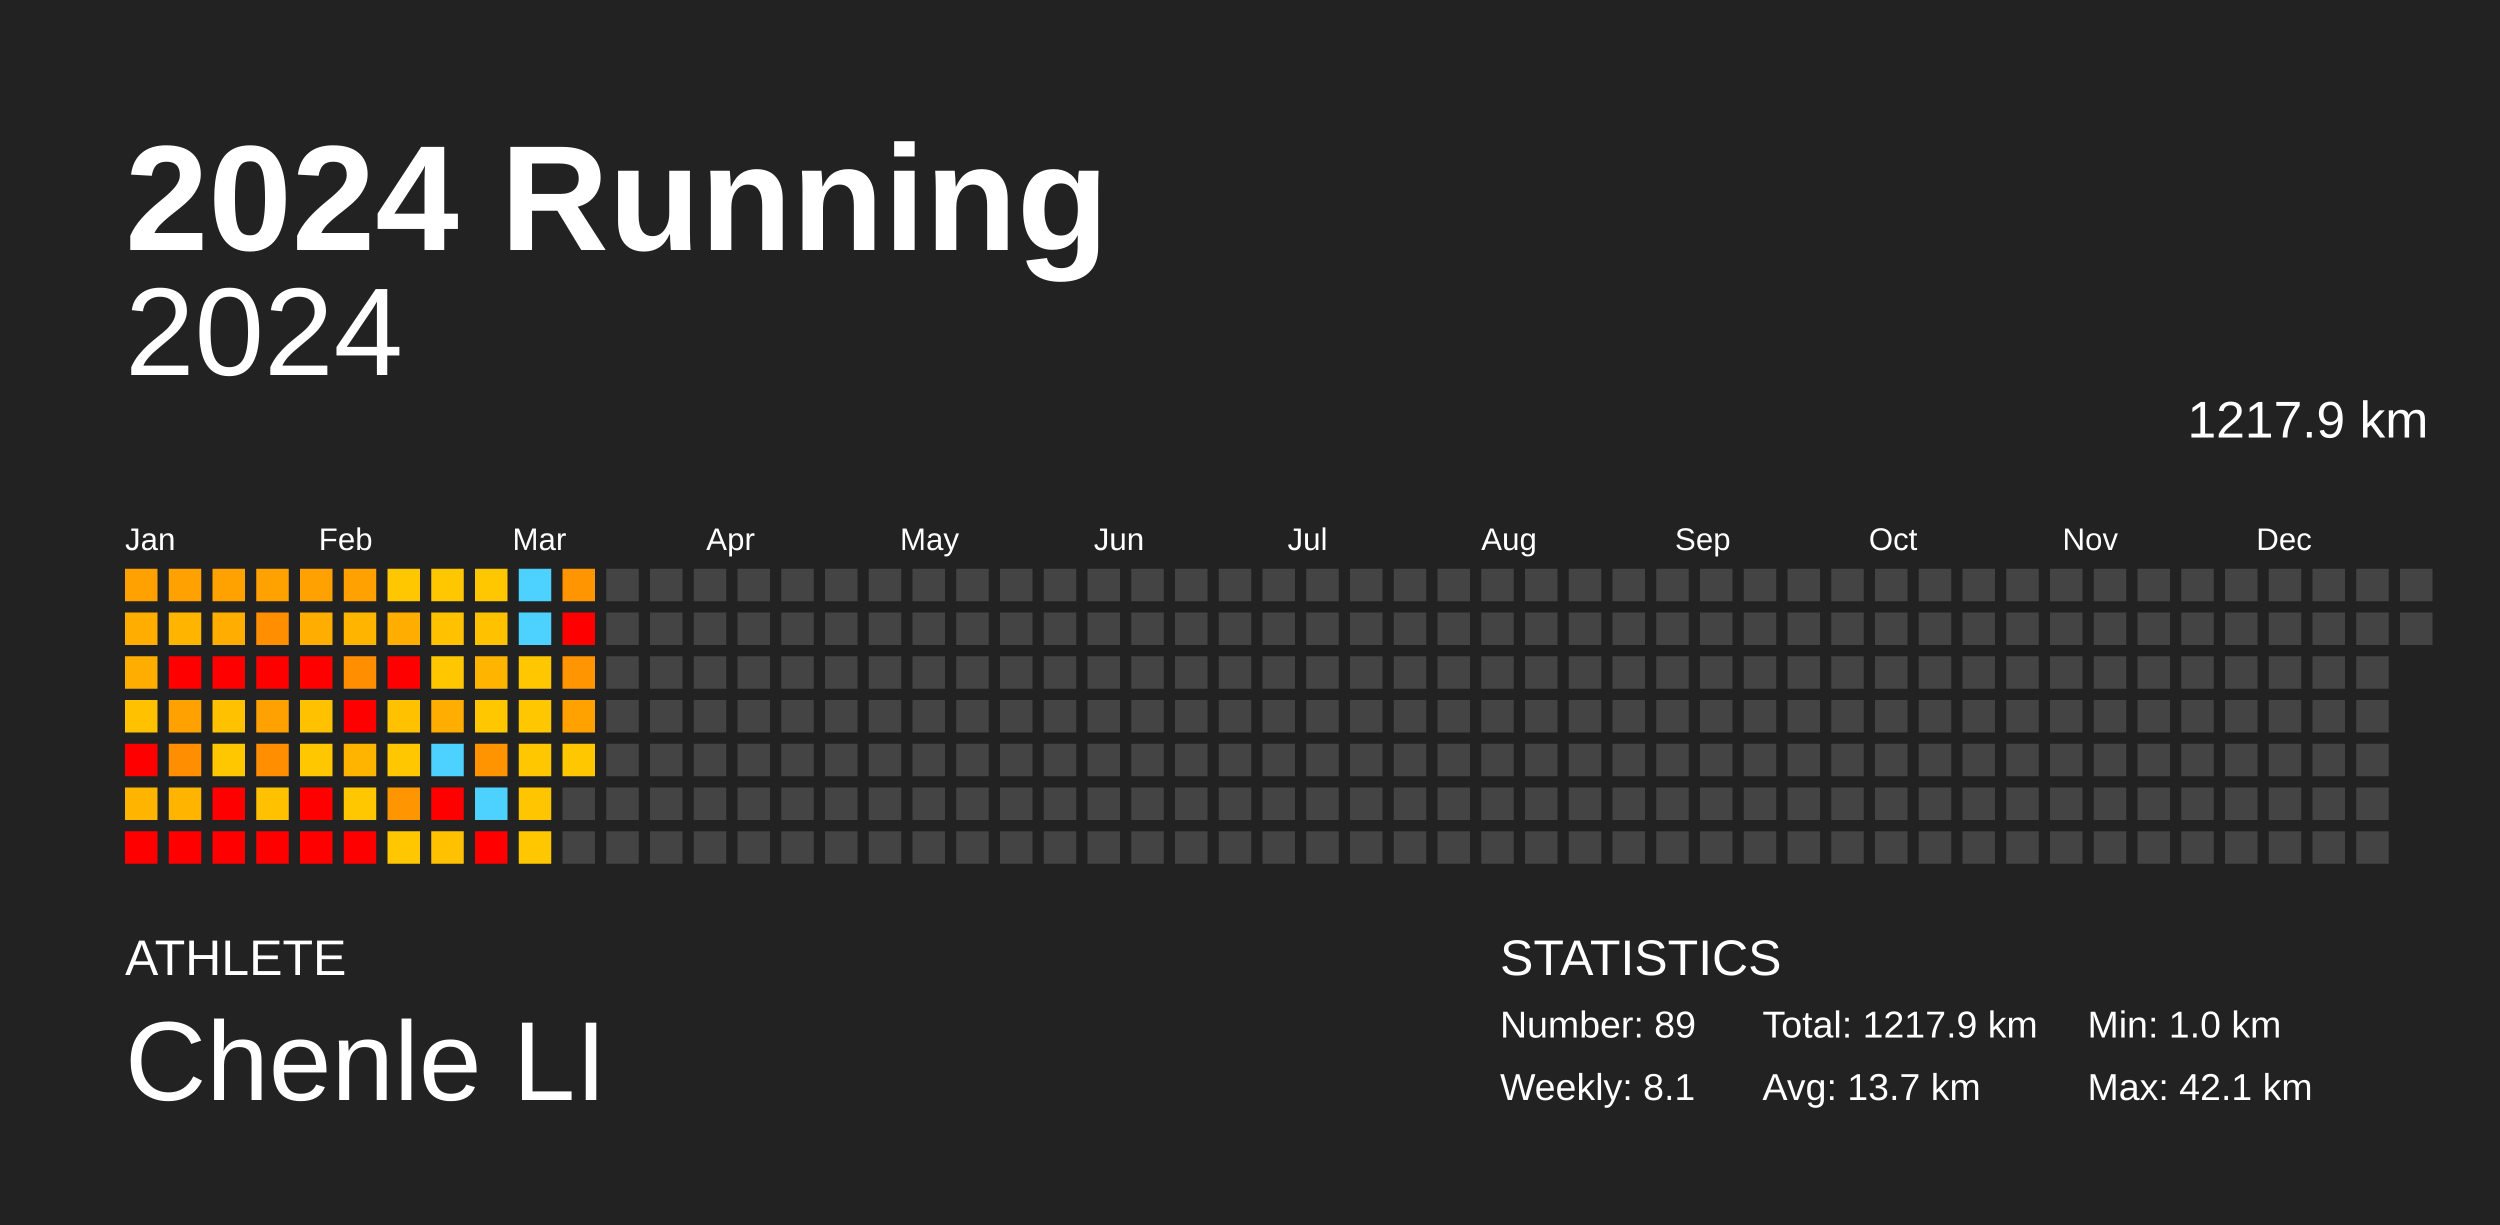
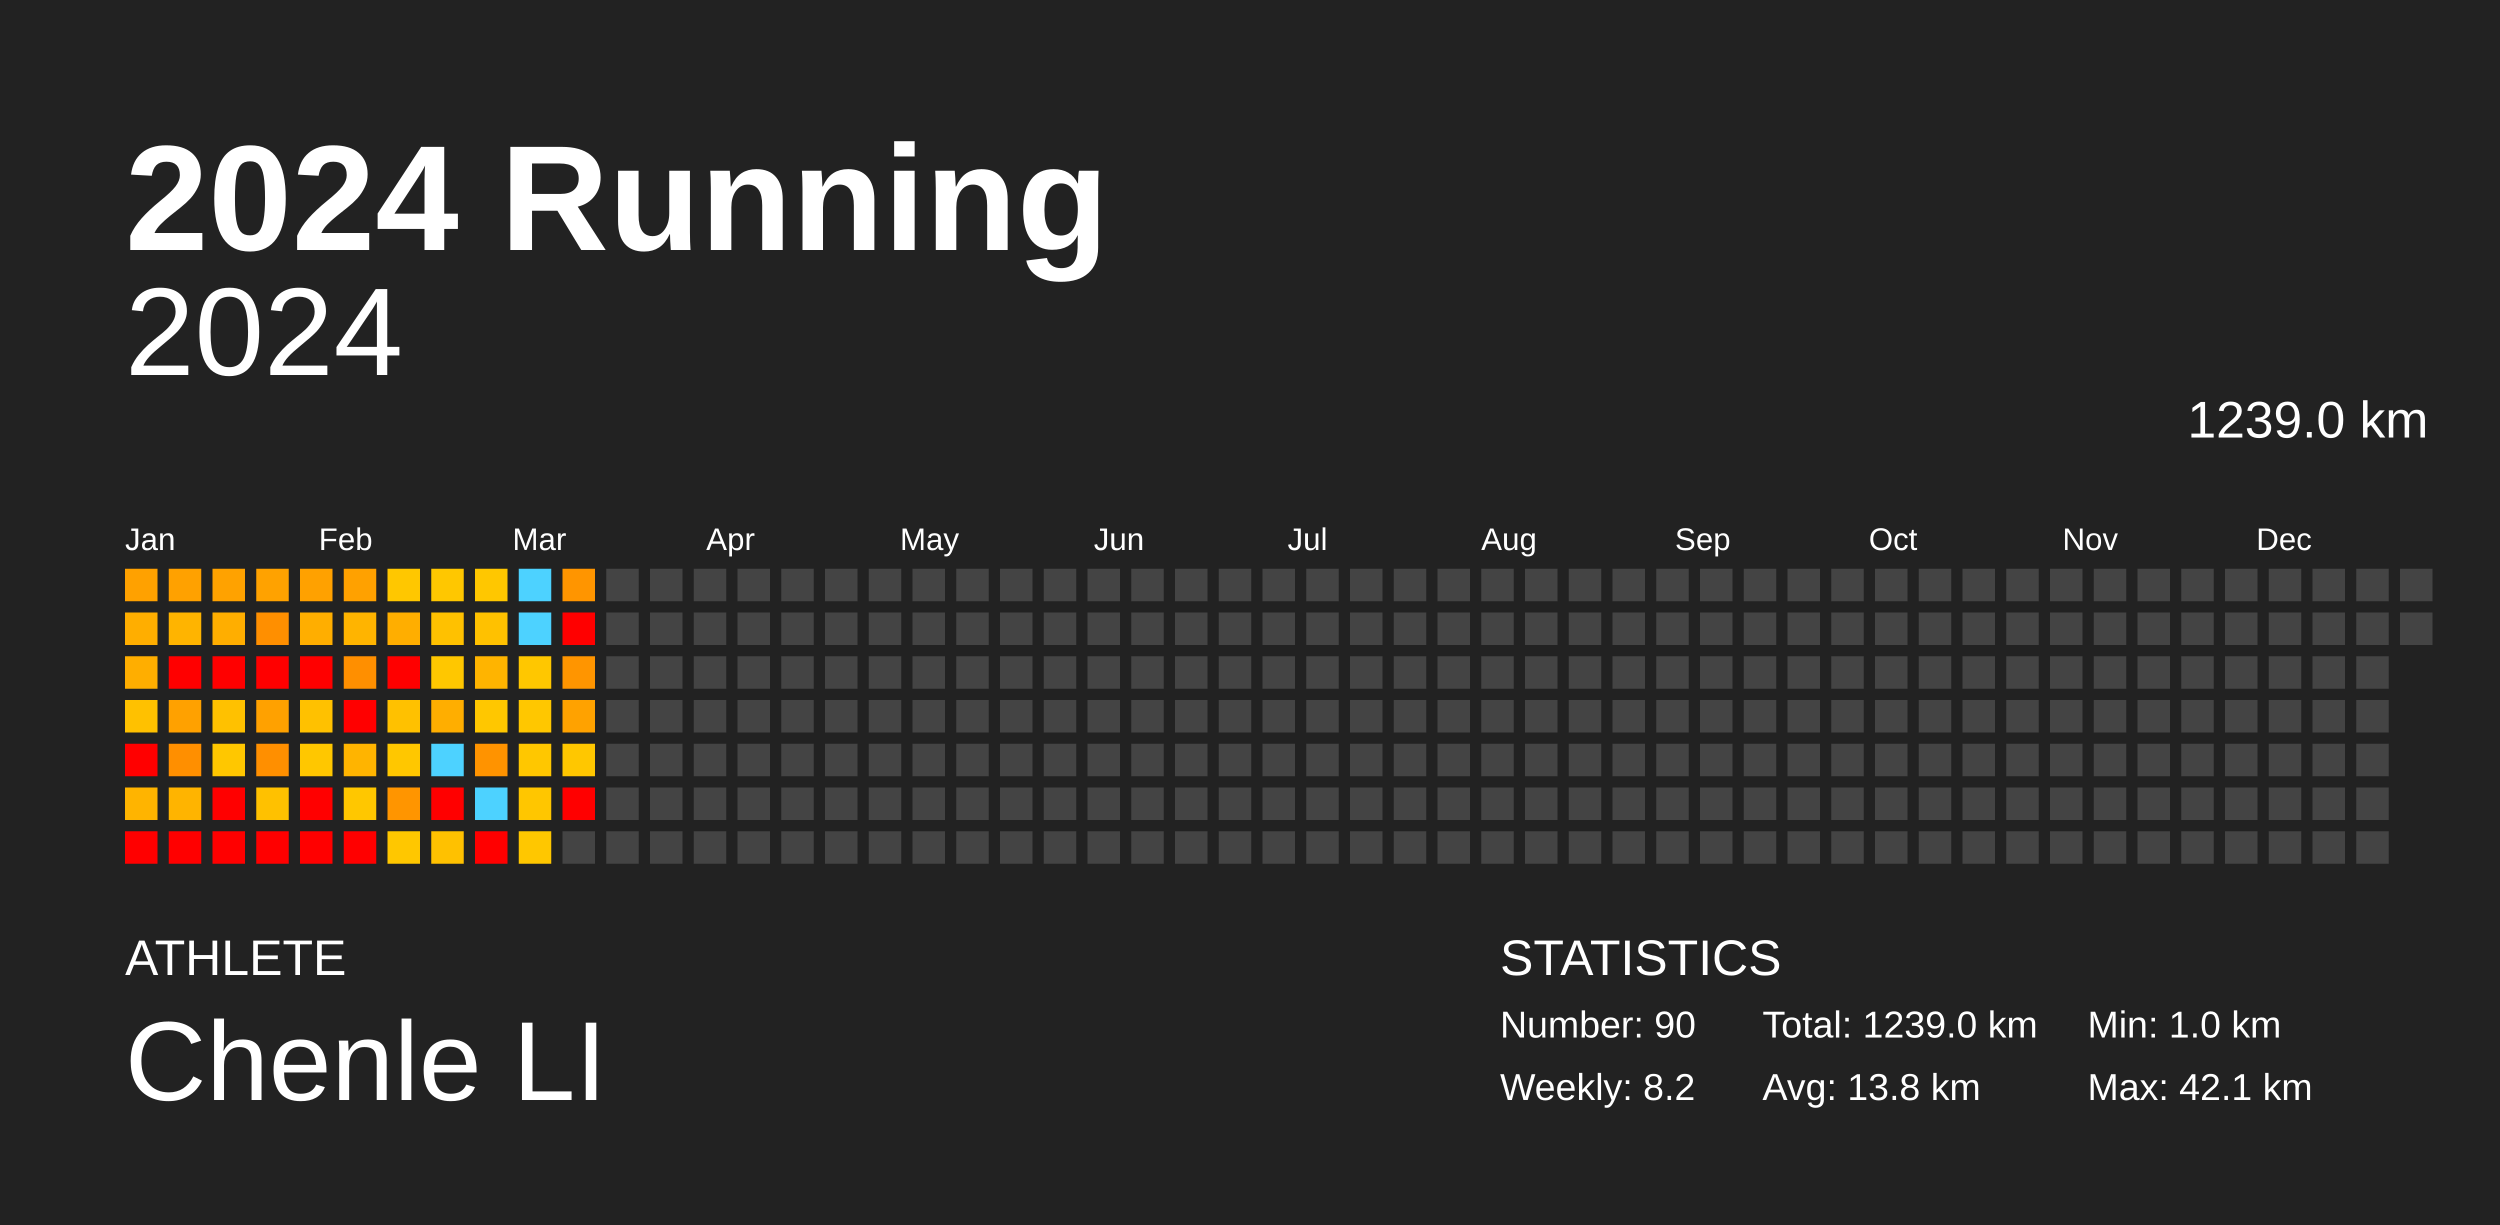
<svg xmlns="http://www.w3.org/2000/svg" baseProfile="full" height="98mm" version="1.1" viewBox="0,0,200,98" width="200mm">
  <defs />
  <rect fill="#222222" height="98" width="200" x="0" y="0" />
  <text fill="#FFFFFF" style="font-size:12px; font-family:Arial; font-weight:bold;" x="10" y="20">2024 Running</text>
  <text fill="#FFFFFF" style="font-size:4px; font-family:Arial" x="10" y="78">ATHLETE</text>
  <text fill="#FFFFFF" style="font-size:9px; font-family:Arial" x="10" y="88">Chenle LI</text>
  <text fill="#FFFFFF" style="font-size:4px; font-family:Arial" x="120" y="78">STATISTICS</text>
-   <text fill="#FFFFFF" style="font-size:3px; font-family:Arial" x="120" y="83">Number: 89</text>
-   <text fill="#FFFFFF" style="font-size:3px; font-family:Arial" x="120" y="88">Weekly: 8.1</text>
-   <text fill="#FFFFFF" style="font-size:3px; font-family:Arial" x="141" y="83">Total: 1217.9 km</text>
-   <text fill="#FFFFFF" style="font-size:3px; font-family:Arial" x="141" y="88">Avg: 13.7 km</text>
+   <text fill="#FFFFFF" style="font-size:3px; font-family:Arial" x="120" y="83">Number: 90</text>
+   <text fill="#FFFFFF" style="font-size:3px; font-family:Arial" x="120" y="88">Weekly: 8.2</text>
+   <text fill="#FFFFFF" style="font-size:3px; font-family:Arial" x="141" y="83">Total: 1239.0 km</text>
+   <text fill="#FFFFFF" style="font-size:3px; font-family:Arial" x="141" y="88">Avg: 13.8 km</text>
  <text fill="#FFFFFF" style="font-size:3px; font-family:Arial" x="167" y="83">Min: 1.0 km</text>
  <text fill="#FFFFFF" style="font-size:3px; font-family:Arial" x="167" y="88">Max: 42.1 km</text>
  <text alignment-baseline="hanging" fill="#FFFFFF" style="font-size:10.0px; font-family:Arial;" x="10" y="30">2024</text>
-   <text alignment-baseline="hanging" fill="#FFFFFF" style="font-size:4.125px; font-family:Arial;" x="175" y="35">1217.9 km</text>
+   <text alignment-baseline="hanging" fill="#FFFFFF" style="font-size:4.125px; font-family:Arial;" x="175" y="35">1239.0 km</text>
  <text fill="#FFFFFF" style="font-size:2.5px; font-family:Arial" x="10.0" y="44">Jan</text>
  <text fill="#FFFFFF" style="font-size:2.5px; font-family:Arial" x="25.5" y="44">Feb</text>
  <text fill="#FFFFFF" style="font-size:2.5px; font-family:Arial" x="41.0" y="44">Mar</text>
  <text fill="#FFFFFF" style="font-size:2.5px; font-family:Arial" x="56.5" y="44">Apr</text>
  <text fill="#FFFFFF" style="font-size:2.5px; font-family:Arial" x="72.0" y="44">May</text>
  <text fill="#FFFFFF" style="font-size:2.5px; font-family:Arial" x="87.5" y="44">Jun</text>
  <text fill="#FFFFFF" style="font-size:2.5px; font-family:Arial" x="103.0" y="44">Jul</text>
  <text fill="#FFFFFF" style="font-size:2.5px; font-family:Arial" x="118.5" y="44">Aug</text>
  <text fill="#FFFFFF" style="font-size:2.5px; font-family:Arial" x="134.0" y="44">Sep</text>
  <text fill="#FFFFFF" style="font-size:2.5px; font-family:Arial" x="149.5" y="44">Oct</text>
  <text fill="#FFFFFF" style="font-size:2.5px; font-family:Arial" x="165.0" y="44">Nov</text>
  <text fill="#FFFFFF" style="font-size:2.5px; font-family:Arial" x="180.5" y="44">Dec</text>
  <rect fill="#ffa100" height="2.6" width="2.6" x="10.0" y="45.5" />
  <rect fill="#ffae00" height="2.6" width="2.6" x="10.0" y="49.0" />
  <rect fill="#ffae00" height="2.6" width="2.6" x="10.0" y="52.5" />
  <rect fill="#ffc100" height="2.6" width="2.6" x="10.0" y="56.0" />
  <rect fill="red" height="2.6" width="2.6" x="10.0" y="59.5" />
  <rect fill="#ffb400" height="2.6" width="2.6" x="10.0" y="63.0" />
  <rect fill="red" height="2.6" width="2.6" x="10.0" y="66.5" />
  <rect fill="#ffa100" height="2.6" width="2.6" x="13.5" y="45.5" />
  <rect fill="#ffb400" height="2.6" width="2.6" x="13.5" y="49.0" />
  <rect fill="red" height="2.6" width="2.6" x="13.5" y="52.5" />
  <rect fill="#ffa100" height="2.6" width="2.6" x="13.5" y="56.0" />
  <rect fill="#ff8f00" height="2.6" width="2.6" x="13.5" y="59.5" />
  <rect fill="#ffb400" height="2.6" width="2.6" x="13.5" y="63.0" />
  <rect fill="red" height="2.6" width="2.6" x="13.5" y="66.5" />
  <rect fill="#ffa200" height="2.6" width="2.6" x="17.0" y="45.5" />
  <rect fill="#ffae00" height="2.6" width="2.6" x="17.0" y="49.0" />
  <rect fill="red" height="2.6" width="2.6" x="17.0" y="52.5" />
  <rect fill="#ffc100" height="2.6" width="2.6" x="17.0" y="56.0" />
  <rect fill="#ffc700" height="2.6" width="2.6" x="17.0" y="59.5" />
  <rect fill="red" height="2.6" width="2.6" x="17.0" y="63.0" />
  <rect fill="red" height="2.6" width="2.6" x="17.0" y="66.5" />
  <rect fill="#ffa200" height="2.6" width="2.6" x="20.5" y="45.5" />
  <rect fill="#ff8f00" height="2.6" width="2.6" x="20.5" y="49.0" />
  <rect fill="red" height="2.6" width="2.6" x="20.5" y="52.5" />
  <rect fill="#ffa100" height="2.6" width="2.6" x="20.5" y="56.0" />
  <rect fill="#ff8f00" height="2.6" width="2.6" x="20.5" y="59.5" />
  <rect fill="#ffc100" height="2.6" width="2.6" x="20.5" y="63.0" />
  <rect fill="red" height="2.6" width="2.6" x="20.5" y="66.5" />
  <rect fill="#ffa100" height="2.6" width="2.6" x="24.0" y="45.5" />
  <rect fill="#ffae00" height="2.6" width="2.6" x="24.0" y="49.0" />
  <rect fill="red" height="2.6" width="2.6" x="24.0" y="52.5" />
  <rect fill="#ffc100" height="2.6" width="2.6" x="24.0" y="56.0" />
  <rect fill="#ffc700" height="2.6" width="2.6" x="24.0" y="59.5" />
  <rect fill="red" height="2.6" width="2.6" x="24.0" y="63.0" />
  <rect fill="red" height="2.6" width="2.6" x="24.0" y="66.5" />
  <rect fill="#ffa100" height="2.6" width="2.6" x="27.5" y="45.5" />
  <rect fill="#ffb400" height="2.6" width="2.6" x="27.5" y="49.0" />
  <rect fill="#ff8f00" height="2.6" width="2.6" x="27.5" y="52.5" />
  <rect fill="red" height="2.6" width="2.6" x="27.5" y="56.0" />
  <rect fill="#ffb400" height="2.6" width="2.6" x="27.5" y="59.5" />
  <rect fill="#ffc700" height="2.6" width="2.6" x="27.5" y="63.0" />
  <rect fill="red" height="2.6" width="2.6" x="27.5" y="66.5" />
  <rect fill="#ffc700" height="2.6" width="2.6" x="31.0" y="45.5" />
  <rect fill="#ffae00" height="2.6" width="2.6" x="31.0" y="49.0" />
  <rect fill="red" height="2.6" width="2.6" x="31.0" y="52.5" />
  <rect fill="#ffc100" height="2.6" width="2.6" x="31.0" y="56.0" />
  <rect fill="#ffc700" height="2.6" width="2.6" x="31.0" y="59.5" />
  <rect fill="#ff9500" height="2.6" width="2.6" x="31.0" y="63.0" />
  <rect fill="#ffc700" height="2.6" width="2.6" x="31.0" y="66.5" />
  <rect fill="#ffc700" height="2.6" width="2.6" x="34.5" y="45.5" />
  <rect fill="#ffc100" height="2.6" width="2.6" x="34.5" y="49.0" />
  <rect fill="#ffc700" height="2.6" width="2.6" x="34.5" y="52.5" />
  <rect fill="#ffae00" height="2.6" width="2.6" x="34.5" y="56.0" />
  <rect fill="#4dd2ff" height="2.6" width="2.6" x="34.5" y="59.5" />
  <rect fill="red" height="2.6" width="2.6" x="34.5" y="63.0" />
  <rect fill="#ffc100" height="2.6" width="2.6" x="34.5" y="66.5" />
  <rect fill="#ffc700" height="2.6" width="2.6" x="38.0" y="45.5" />
  <rect fill="#ffc100" height="2.6" width="2.6" x="38.0" y="49.0" />
  <rect fill="#ffb400" height="2.6" width="2.6" x="38.0" y="52.5" />
  <rect fill="#ffc700" height="2.6" width="2.6" x="38.0" y="56.0" />
  <rect fill="#ff9300" height="2.6" width="2.6" x="38.0" y="59.5" />
  <rect fill="#4dd2ff" height="2.6" width="2.6" x="38.0" y="63.0" />
  <rect fill="red" height="2.6" width="2.6" x="38.0" y="66.5" />
  <rect fill="#4dd2ff" height="2.6" width="2.6" x="41.5" y="45.5" />
  <rect fill="#4dd2ff" height="2.6" width="2.6" x="41.5" y="49.0" />
  <rect fill="#ffc700" height="2.6" width="2.6" x="41.5" y="52.5" />
  <rect fill="#ffc700" height="2.6" width="2.6" x="41.5" y="56.0" />
  <rect fill="#ffc700" height="2.6" width="2.6" x="41.5" y="59.5" />
  <rect fill="#ffc600" height="2.6" width="2.6" x="41.5" y="63.0" />
  <rect fill="#ffc700" height="2.6" width="2.6" x="41.5" y="66.5" />
  <rect fill="#ff9500" height="2.6" width="2.6" x="45.0" y="45.5" />
  <rect fill="red" height="2.6" width="2.6" x="45.0" y="49.0" />
  <rect fill="#ff9500" height="2.6" width="2.6" x="45.0" y="52.5" />
  <rect fill="#ffa200" height="2.6" width="2.6" x="45.0" y="56.0" />
  <rect fill="#ffc700" height="2.6" width="2.6" x="45.0" y="59.5" />
-   <rect fill="#444444" height="2.6" width="2.6" x="45.0" y="63.0" />
+   <rect fill="red" height="2.6" width="2.6" x="45.0" y="63.0" />
  <rect fill="#444444" height="2.6" width="2.6" x="45.0" y="66.5" />
  <rect fill="#444444" height="2.6" width="2.6" x="48.5" y="45.5" />
  <rect fill="#444444" height="2.6" width="2.6" x="48.5" y="49.0" />
  <rect fill="#444444" height="2.6" width="2.6" x="48.5" y="52.5" />
  <rect fill="#444444" height="2.6" width="2.6" x="48.5" y="56.0" />
  <rect fill="#444444" height="2.6" width="2.6" x="48.5" y="59.5" />
  <rect fill="#444444" height="2.6" width="2.6" x="48.5" y="63.0" />
  <rect fill="#444444" height="2.6" width="2.6" x="48.5" y="66.5" />
  <rect fill="#444444" height="2.6" width="2.6" x="52.0" y="45.5" />
  <rect fill="#444444" height="2.6" width="2.6" x="52.0" y="49.0" />
  <rect fill="#444444" height="2.6" width="2.6" x="52.0" y="52.5" />
  <rect fill="#444444" height="2.6" width="2.6" x="52.0" y="56.0" />
  <rect fill="#444444" height="2.6" width="2.6" x="52.0" y="59.5" />
  <rect fill="#444444" height="2.6" width="2.6" x="52.0" y="63.0" />
  <rect fill="#444444" height="2.6" width="2.6" x="52.0" y="66.5" />
  <rect fill="#444444" height="2.6" width="2.6" x="55.5" y="45.5" />
  <rect fill="#444444" height="2.6" width="2.6" x="55.5" y="49.0" />
  <rect fill="#444444" height="2.6" width="2.6" x="55.5" y="52.5" />
  <rect fill="#444444" height="2.6" width="2.6" x="55.5" y="56.0" />
  <rect fill="#444444" height="2.6" width="2.6" x="55.5" y="59.5" />
  <rect fill="#444444" height="2.6" width="2.6" x="55.5" y="63.0" />
  <rect fill="#444444" height="2.6" width="2.6" x="55.5" y="66.5" />
  <rect fill="#444444" height="2.6" width="2.6" x="59.0" y="45.5" />
  <rect fill="#444444" height="2.6" width="2.6" x="59.0" y="49.0" />
  <rect fill="#444444" height="2.6" width="2.6" x="59.0" y="52.5" />
  <rect fill="#444444" height="2.6" width="2.6" x="59.0" y="56.0" />
  <rect fill="#444444" height="2.6" width="2.6" x="59.0" y="59.5" />
  <rect fill="#444444" height="2.6" width="2.6" x="59.0" y="63.0" />
  <rect fill="#444444" height="2.6" width="2.6" x="59.0" y="66.5" />
  <rect fill="#444444" height="2.6" width="2.6" x="62.5" y="45.5" />
  <rect fill="#444444" height="2.6" width="2.6" x="62.5" y="49.0" />
  <rect fill="#444444" height="2.6" width="2.6" x="62.5" y="52.5" />
  <rect fill="#444444" height="2.6" width="2.6" x="62.5" y="56.0" />
  <rect fill="#444444" height="2.6" width="2.6" x="62.5" y="59.5" />
  <rect fill="#444444" height="2.6" width="2.6" x="62.5" y="63.0" />
  <rect fill="#444444" height="2.6" width="2.6" x="62.5" y="66.5" />
  <rect fill="#444444" height="2.6" width="2.6" x="66.0" y="45.5" />
  <rect fill="#444444" height="2.6" width="2.6" x="66.0" y="49.0" />
  <rect fill="#444444" height="2.6" width="2.6" x="66.0" y="52.5" />
  <rect fill="#444444" height="2.6" width="2.6" x="66.0" y="56.0" />
  <rect fill="#444444" height="2.6" width="2.6" x="66.0" y="59.5" />
  <rect fill="#444444" height="2.6" width="2.6" x="66.0" y="63.0" />
  <rect fill="#444444" height="2.6" width="2.6" x="66.0" y="66.5" />
  <rect fill="#444444" height="2.6" width="2.6" x="69.5" y="45.5" />
  <rect fill="#444444" height="2.6" width="2.6" x="69.5" y="49.0" />
  <rect fill="#444444" height="2.6" width="2.6" x="69.5" y="52.5" />
  <rect fill="#444444" height="2.6" width="2.6" x="69.5" y="56.0" />
  <rect fill="#444444" height="2.6" width="2.6" x="69.5" y="59.5" />
  <rect fill="#444444" height="2.6" width="2.6" x="69.5" y="63.0" />
  <rect fill="#444444" height="2.6" width="2.6" x="69.5" y="66.5" />
  <rect fill="#444444" height="2.6" width="2.6" x="73.0" y="45.5" />
  <rect fill="#444444" height="2.6" width="2.6" x="73.0" y="49.0" />
  <rect fill="#444444" height="2.6" width="2.6" x="73.0" y="52.5" />
  <rect fill="#444444" height="2.6" width="2.6" x="73.0" y="56.0" />
  <rect fill="#444444" height="2.6" width="2.6" x="73.0" y="59.5" />
  <rect fill="#444444" height="2.6" width="2.6" x="73.0" y="63.0" />
  <rect fill="#444444" height="2.6" width="2.6" x="73.0" y="66.5" />
  <rect fill="#444444" height="2.6" width="2.6" x="76.5" y="45.5" />
  <rect fill="#444444" height="2.6" width="2.6" x="76.5" y="49.0" />
  <rect fill="#444444" height="2.6" width="2.6" x="76.5" y="52.5" />
  <rect fill="#444444" height="2.6" width="2.6" x="76.5" y="56.0" />
  <rect fill="#444444" height="2.6" width="2.6" x="76.5" y="59.5" />
  <rect fill="#444444" height="2.6" width="2.6" x="76.5" y="63.0" />
  <rect fill="#444444" height="2.6" width="2.6" x="76.5" y="66.5" />
  <rect fill="#444444" height="2.6" width="2.6" x="80.0" y="45.5" />
  <rect fill="#444444" height="2.6" width="2.6" x="80.0" y="49.0" />
  <rect fill="#444444" height="2.6" width="2.6" x="80.0" y="52.5" />
  <rect fill="#444444" height="2.6" width="2.6" x="80.0" y="56.0" />
  <rect fill="#444444" height="2.6" width="2.6" x="80.0" y="59.5" />
  <rect fill="#444444" height="2.6" width="2.6" x="80.0" y="63.0" />
  <rect fill="#444444" height="2.6" width="2.6" x="80.0" y="66.5" />
  <rect fill="#444444" height="2.6" width="2.6" x="83.5" y="45.5" />
  <rect fill="#444444" height="2.6" width="2.6" x="83.5" y="49.0" />
  <rect fill="#444444" height="2.6" width="2.6" x="83.5" y="52.5" />
  <rect fill="#444444" height="2.6" width="2.6" x="83.5" y="56.0" />
  <rect fill="#444444" height="2.6" width="2.6" x="83.5" y="59.5" />
  <rect fill="#444444" height="2.6" width="2.6" x="83.5" y="63.0" />
  <rect fill="#444444" height="2.6" width="2.6" x="83.5" y="66.5" />
  <rect fill="#444444" height="2.6" width="2.6" x="87.0" y="45.5" />
  <rect fill="#444444" height="2.6" width="2.6" x="87.0" y="49.0" />
  <rect fill="#444444" height="2.6" width="2.6" x="87.0" y="52.5" />
  <rect fill="#444444" height="2.6" width="2.6" x="87.0" y="56.0" />
  <rect fill="#444444" height="2.6" width="2.6" x="87.0" y="59.5" />
  <rect fill="#444444" height="2.6" width="2.6" x="87.0" y="63.0" />
  <rect fill="#444444" height="2.6" width="2.6" x="87.0" y="66.5" />
  <rect fill="#444444" height="2.6" width="2.6" x="90.5" y="45.5" />
  <rect fill="#444444" height="2.6" width="2.6" x="90.5" y="49.0" />
  <rect fill="#444444" height="2.6" width="2.6" x="90.5" y="52.5" />
  <rect fill="#444444" height="2.6" width="2.6" x="90.5" y="56.0" />
  <rect fill="#444444" height="2.6" width="2.6" x="90.5" y="59.5" />
  <rect fill="#444444" height="2.6" width="2.6" x="90.5" y="63.0" />
  <rect fill="#444444" height="2.6" width="2.6" x="90.5" y="66.5" />
  <rect fill="#444444" height="2.6" width="2.6" x="94.0" y="45.5" />
  <rect fill="#444444" height="2.6" width="2.6" x="94.0" y="49.0" />
  <rect fill="#444444" height="2.6" width="2.6" x="94.0" y="52.5" />
  <rect fill="#444444" height="2.6" width="2.6" x="94.0" y="56.0" />
  <rect fill="#444444" height="2.6" width="2.6" x="94.0" y="59.5" />
  <rect fill="#444444" height="2.6" width="2.6" x="94.0" y="63.0" />
  <rect fill="#444444" height="2.6" width="2.6" x="94.0" y="66.5" />
  <rect fill="#444444" height="2.6" width="2.6" x="97.5" y="45.5" />
  <rect fill="#444444" height="2.6" width="2.6" x="97.5" y="49.0" />
  <rect fill="#444444" height="2.6" width="2.6" x="97.5" y="52.5" />
  <rect fill="#444444" height="2.6" width="2.6" x="97.5" y="56.0" />
  <rect fill="#444444" height="2.6" width="2.6" x="97.5" y="59.5" />
  <rect fill="#444444" height="2.6" width="2.6" x="97.5" y="63.0" />
  <rect fill="#444444" height="2.6" width="2.6" x="97.5" y="66.5" />
  <rect fill="#444444" height="2.6" width="2.6" x="101.0" y="45.5" />
  <rect fill="#444444" height="2.6" width="2.6" x="101.0" y="49.0" />
  <rect fill="#444444" height="2.6" width="2.6" x="101.0" y="52.5" />
  <rect fill="#444444" height="2.6" width="2.6" x="101.0" y="56.0" />
  <rect fill="#444444" height="2.6" width="2.6" x="101.0" y="59.5" />
  <rect fill="#444444" height="2.6" width="2.6" x="101.0" y="63.0" />
  <rect fill="#444444" height="2.6" width="2.6" x="101.0" y="66.5" />
  <rect fill="#444444" height="2.6" width="2.6" x="104.5" y="45.5" />
  <rect fill="#444444" height="2.6" width="2.6" x="104.5" y="49.0" />
  <rect fill="#444444" height="2.6" width="2.6" x="104.5" y="52.5" />
  <rect fill="#444444" height="2.6" width="2.6" x="104.5" y="56.0" />
  <rect fill="#444444" height="2.6" width="2.6" x="104.5" y="59.5" />
  <rect fill="#444444" height="2.6" width="2.6" x="104.5" y="63.0" />
  <rect fill="#444444" height="2.6" width="2.6" x="104.5" y="66.5" />
  <rect fill="#444444" height="2.6" width="2.6" x="108.0" y="45.5" />
  <rect fill="#444444" height="2.6" width="2.6" x="108.0" y="49.0" />
  <rect fill="#444444" height="2.6" width="2.6" x="108.0" y="52.5" />
  <rect fill="#444444" height="2.6" width="2.6" x="108.0" y="56.0" />
  <rect fill="#444444" height="2.6" width="2.6" x="108.0" y="59.5" />
  <rect fill="#444444" height="2.6" width="2.6" x="108.0" y="63.0" />
  <rect fill="#444444" height="2.6" width="2.6" x="108.0" y="66.5" />
  <rect fill="#444444" height="2.6" width="2.6" x="111.5" y="45.5" />
  <rect fill="#444444" height="2.6" width="2.6" x="111.5" y="49.0" />
  <rect fill="#444444" height="2.6" width="2.6" x="111.5" y="52.5" />
  <rect fill="#444444" height="2.6" width="2.6" x="111.5" y="56.0" />
  <rect fill="#444444" height="2.6" width="2.6" x="111.5" y="59.5" />
  <rect fill="#444444" height="2.6" width="2.6" x="111.5" y="63.0" />
  <rect fill="#444444" height="2.6" width="2.6" x="111.5" y="66.5" />
  <rect fill="#444444" height="2.6" width="2.6" x="115.0" y="45.5" />
  <rect fill="#444444" height="2.6" width="2.6" x="115.0" y="49.0" />
  <rect fill="#444444" height="2.6" width="2.6" x="115.0" y="52.5" />
  <rect fill="#444444" height="2.6" width="2.6" x="115.0" y="56.0" />
  <rect fill="#444444" height="2.6" width="2.6" x="115.0" y="59.5" />
  <rect fill="#444444" height="2.6" width="2.6" x="115.0" y="63.0" />
  <rect fill="#444444" height="2.6" width="2.6" x="115.0" y="66.5" />
  <rect fill="#444444" height="2.6" width="2.6" x="118.5" y="45.5" />
  <rect fill="#444444" height="2.6" width="2.6" x="118.5" y="49.0" />
  <rect fill="#444444" height="2.6" width="2.6" x="118.5" y="52.5" />
  <rect fill="#444444" height="2.6" width="2.6" x="118.5" y="56.0" />
  <rect fill="#444444" height="2.6" width="2.6" x="118.5" y="59.5" />
  <rect fill="#444444" height="2.6" width="2.6" x="118.5" y="63.0" />
  <rect fill="#444444" height="2.6" width="2.6" x="118.5" y="66.5" />
  <rect fill="#444444" height="2.6" width="2.6" x="122.0" y="45.5" />
  <rect fill="#444444" height="2.6" width="2.6" x="122.0" y="49.0" />
  <rect fill="#444444" height="2.6" width="2.6" x="122.0" y="52.5" />
  <rect fill="#444444" height="2.6" width="2.6" x="122.0" y="56.0" />
  <rect fill="#444444" height="2.6" width="2.6" x="122.0" y="59.5" />
  <rect fill="#444444" height="2.6" width="2.6" x="122.0" y="63.0" />
  <rect fill="#444444" height="2.6" width="2.6" x="122.0" y="66.5" />
  <rect fill="#444444" height="2.6" width="2.6" x="125.5" y="45.5" />
  <rect fill="#444444" height="2.6" width="2.6" x="125.5" y="49.0" />
  <rect fill="#444444" height="2.6" width="2.6" x="125.5" y="52.5" />
  <rect fill="#444444" height="2.6" width="2.6" x="125.5" y="56.0" />
  <rect fill="#444444" height="2.6" width="2.6" x="125.5" y="59.5" />
  <rect fill="#444444" height="2.6" width="2.6" x="125.5" y="63.0" />
  <rect fill="#444444" height="2.6" width="2.6" x="125.5" y="66.5" />
  <rect fill="#444444" height="2.6" width="2.6" x="129.0" y="45.5" />
  <rect fill="#444444" height="2.6" width="2.6" x="129.0" y="49.0" />
  <rect fill="#444444" height="2.6" width="2.6" x="129.0" y="52.5" />
  <rect fill="#444444" height="2.6" width="2.6" x="129.0" y="56.0" />
  <rect fill="#444444" height="2.6" width="2.6" x="129.0" y="59.5" />
  <rect fill="#444444" height="2.6" width="2.6" x="129.0" y="63.0" />
  <rect fill="#444444" height="2.6" width="2.6" x="129.0" y="66.5" />
  <rect fill="#444444" height="2.6" width="2.6" x="132.5" y="45.5" />
  <rect fill="#444444" height="2.6" width="2.6" x="132.5" y="49.0" />
  <rect fill="#444444" height="2.6" width="2.6" x="132.5" y="52.5" />
  <rect fill="#444444" height="2.6" width="2.6" x="132.5" y="56.0" />
  <rect fill="#444444" height="2.6" width="2.6" x="132.5" y="59.5" />
  <rect fill="#444444" height="2.6" width="2.6" x="132.5" y="63.0" />
  <rect fill="#444444" height="2.6" width="2.6" x="132.5" y="66.5" />
  <rect fill="#444444" height="2.6" width="2.6" x="136.0" y="45.5" />
  <rect fill="#444444" height="2.6" width="2.6" x="136.0" y="49.0" />
  <rect fill="#444444" height="2.6" width="2.6" x="136.0" y="52.5" />
  <rect fill="#444444" height="2.6" width="2.6" x="136.0" y="56.0" />
  <rect fill="#444444" height="2.6" width="2.6" x="136.0" y="59.5" />
  <rect fill="#444444" height="2.6" width="2.6" x="136.0" y="63.0" />
  <rect fill="#444444" height="2.6" width="2.6" x="136.0" y="66.5" />
  <rect fill="#444444" height="2.6" width="2.6" x="139.5" y="45.5" />
  <rect fill="#444444" height="2.6" width="2.6" x="139.5" y="49.0" />
  <rect fill="#444444" height="2.6" width="2.6" x="139.5" y="52.5" />
  <rect fill="#444444" height="2.6" width="2.6" x="139.5" y="56.0" />
  <rect fill="#444444" height="2.6" width="2.6" x="139.5" y="59.5" />
  <rect fill="#444444" height="2.6" width="2.6" x="139.5" y="63.0" />
  <rect fill="#444444" height="2.6" width="2.6" x="139.5" y="66.5" />
  <rect fill="#444444" height="2.6" width="2.6" x="143.0" y="45.5" />
  <rect fill="#444444" height="2.6" width="2.6" x="143.0" y="49.0" />
  <rect fill="#444444" height="2.6" width="2.6" x="143.0" y="52.5" />
  <rect fill="#444444" height="2.6" width="2.6" x="143.0" y="56.0" />
  <rect fill="#444444" height="2.6" width="2.6" x="143.0" y="59.5" />
  <rect fill="#444444" height="2.6" width="2.6" x="143.0" y="63.0" />
  <rect fill="#444444" height="2.6" width="2.6" x="143.0" y="66.5" />
  <rect fill="#444444" height="2.6" width="2.6" x="146.5" y="45.5" />
  <rect fill="#444444" height="2.6" width="2.6" x="146.5" y="49.0" />
  <rect fill="#444444" height="2.6" width="2.6" x="146.5" y="52.5" />
  <rect fill="#444444" height="2.6" width="2.6" x="146.5" y="56.0" />
  <rect fill="#444444" height="2.6" width="2.6" x="146.5" y="59.5" />
  <rect fill="#444444" height="2.6" width="2.6" x="146.5" y="63.0" />
  <rect fill="#444444" height="2.6" width="2.6" x="146.5" y="66.5" />
  <rect fill="#444444" height="2.6" width="2.6" x="150.0" y="45.5" />
  <rect fill="#444444" height="2.6" width="2.6" x="150.0" y="49.0" />
  <rect fill="#444444" height="2.6" width="2.6" x="150.0" y="52.5" />
  <rect fill="#444444" height="2.6" width="2.6" x="150.0" y="56.0" />
  <rect fill="#444444" height="2.6" width="2.6" x="150.0" y="59.5" />
  <rect fill="#444444" height="2.6" width="2.6" x="150.0" y="63.0" />
  <rect fill="#444444" height="2.6" width="2.6" x="150.0" y="66.5" />
  <rect fill="#444444" height="2.6" width="2.6" x="153.5" y="45.5" />
  <rect fill="#444444" height="2.6" width="2.6" x="153.5" y="49.0" />
  <rect fill="#444444" height="2.6" width="2.6" x="153.5" y="52.5" />
  <rect fill="#444444" height="2.6" width="2.6" x="153.5" y="56.0" />
  <rect fill="#444444" height="2.6" width="2.6" x="153.5" y="59.5" />
  <rect fill="#444444" height="2.6" width="2.6" x="153.5" y="63.0" />
  <rect fill="#444444" height="2.6" width="2.6" x="153.5" y="66.5" />
  <rect fill="#444444" height="2.6" width="2.6" x="157.0" y="45.5" />
  <rect fill="#444444" height="2.6" width="2.6" x="157.0" y="49.0" />
  <rect fill="#444444" height="2.6" width="2.6" x="157.0" y="52.5" />
  <rect fill="#444444" height="2.6" width="2.6" x="157.0" y="56.0" />
  <rect fill="#444444" height="2.6" width="2.6" x="157.0" y="59.5" />
  <rect fill="#444444" height="2.6" width="2.6" x="157.0" y="63.0" />
  <rect fill="#444444" height="2.6" width="2.6" x="157.0" y="66.5" />
  <rect fill="#444444" height="2.6" width="2.6" x="160.5" y="45.5" />
  <rect fill="#444444" height="2.6" width="2.6" x="160.5" y="49.0" />
  <rect fill="#444444" height="2.6" width="2.6" x="160.5" y="52.5" />
  <rect fill="#444444" height="2.6" width="2.6" x="160.5" y="56.0" />
  <rect fill="#444444" height="2.6" width="2.6" x="160.5" y="59.5" />
  <rect fill="#444444" height="2.6" width="2.6" x="160.5" y="63.0" />
  <rect fill="#444444" height="2.6" width="2.6" x="160.5" y="66.5" />
  <rect fill="#444444" height="2.6" width="2.6" x="164.0" y="45.5" />
  <rect fill="#444444" height="2.6" width="2.6" x="164.0" y="49.0" />
  <rect fill="#444444" height="2.6" width="2.6" x="164.0" y="52.5" />
  <rect fill="#444444" height="2.6" width="2.6" x="164.0" y="56.0" />
  <rect fill="#444444" height="2.6" width="2.6" x="164.0" y="59.5" />
  <rect fill="#444444" height="2.6" width="2.6" x="164.0" y="63.0" />
  <rect fill="#444444" height="2.6" width="2.6" x="164.0" y="66.5" />
  <rect fill="#444444" height="2.6" width="2.6" x="167.5" y="45.5" />
  <rect fill="#444444" height="2.6" width="2.6" x="167.5" y="49.0" />
  <rect fill="#444444" height="2.6" width="2.6" x="167.5" y="52.5" />
  <rect fill="#444444" height="2.6" width="2.6" x="167.5" y="56.0" />
  <rect fill="#444444" height="2.6" width="2.6" x="167.5" y="59.5" />
  <rect fill="#444444" height="2.6" width="2.6" x="167.5" y="63.0" />
  <rect fill="#444444" height="2.6" width="2.6" x="167.5" y="66.5" />
  <rect fill="#444444" height="2.6" width="2.6" x="171.0" y="45.5" />
  <rect fill="#444444" height="2.6" width="2.6" x="171.0" y="49.0" />
  <rect fill="#444444" height="2.6" width="2.6" x="171.0" y="52.5" />
  <rect fill="#444444" height="2.6" width="2.6" x="171.0" y="56.0" />
  <rect fill="#444444" height="2.6" width="2.6" x="171.0" y="59.5" />
  <rect fill="#444444" height="2.6" width="2.6" x="171.0" y="63.0" />
  <rect fill="#444444" height="2.6" width="2.6" x="171.0" y="66.5" />
  <rect fill="#444444" height="2.6" width="2.6" x="174.5" y="45.5" />
  <rect fill="#444444" height="2.6" width="2.6" x="174.5" y="49.0" />
  <rect fill="#444444" height="2.6" width="2.6" x="174.5" y="52.5" />
  <rect fill="#444444" height="2.6" width="2.6" x="174.5" y="56.0" />
  <rect fill="#444444" height="2.6" width="2.6" x="174.5" y="59.5" />
  <rect fill="#444444" height="2.6" width="2.6" x="174.5" y="63.0" />
  <rect fill="#444444" height="2.6" width="2.6" x="174.5" y="66.5" />
  <rect fill="#444444" height="2.6" width="2.6" x="178.0" y="45.5" />
  <rect fill="#444444" height="2.6" width="2.6" x="178.0" y="49.0" />
  <rect fill="#444444" height="2.6" width="2.6" x="178.0" y="52.5" />
  <rect fill="#444444" height="2.6" width="2.6" x="178.0" y="56.0" />
  <rect fill="#444444" height="2.6" width="2.6" x="178.0" y="59.5" />
  <rect fill="#444444" height="2.6" width="2.6" x="178.0" y="63.0" />
  <rect fill="#444444" height="2.6" width="2.6" x="178.0" y="66.5" />
  <rect fill="#444444" height="2.6" width="2.6" x="181.5" y="45.5" />
  <rect fill="#444444" height="2.6" width="2.6" x="181.5" y="49.0" />
  <rect fill="#444444" height="2.6" width="2.6" x="181.5" y="52.5" />
  <rect fill="#444444" height="2.6" width="2.6" x="181.5" y="56.0" />
  <rect fill="#444444" height="2.6" width="2.6" x="181.5" y="59.5" />
  <rect fill="#444444" height="2.6" width="2.6" x="181.5" y="63.0" />
  <rect fill="#444444" height="2.6" width="2.6" x="181.5" y="66.5" />
  <rect fill="#444444" height="2.6" width="2.6" x="185.0" y="45.5" />
  <rect fill="#444444" height="2.6" width="2.6" x="185.0" y="49.0" />
  <rect fill="#444444" height="2.6" width="2.6" x="185.0" y="52.5" />
  <rect fill="#444444" height="2.6" width="2.6" x="185.0" y="56.0" />
  <rect fill="#444444" height="2.6" width="2.6" x="185.0" y="59.5" />
  <rect fill="#444444" height="2.6" width="2.6" x="185.0" y="63.0" />
  <rect fill="#444444" height="2.6" width="2.6" x="185.0" y="66.5" />
  <rect fill="#444444" height="2.6" width="2.6" x="188.5" y="45.5" />
  <rect fill="#444444" height="2.6" width="2.6" x="188.5" y="49.0" />
  <rect fill="#444444" height="2.6" width="2.6" x="188.5" y="52.5" />
  <rect fill="#444444" height="2.6" width="2.6" x="188.5" y="56.0" />
  <rect fill="#444444" height="2.6" width="2.6" x="188.5" y="59.5" />
  <rect fill="#444444" height="2.6" width="2.6" x="188.5" y="63.0" />
  <rect fill="#444444" height="2.6" width="2.6" x="188.5" y="66.5" />
  <rect fill="#444444" height="2.6" width="2.6" x="192.0" y="45.5" />
  <rect fill="#444444" height="2.6" width="2.6" x="192.0" y="49.0" />
</svg>
